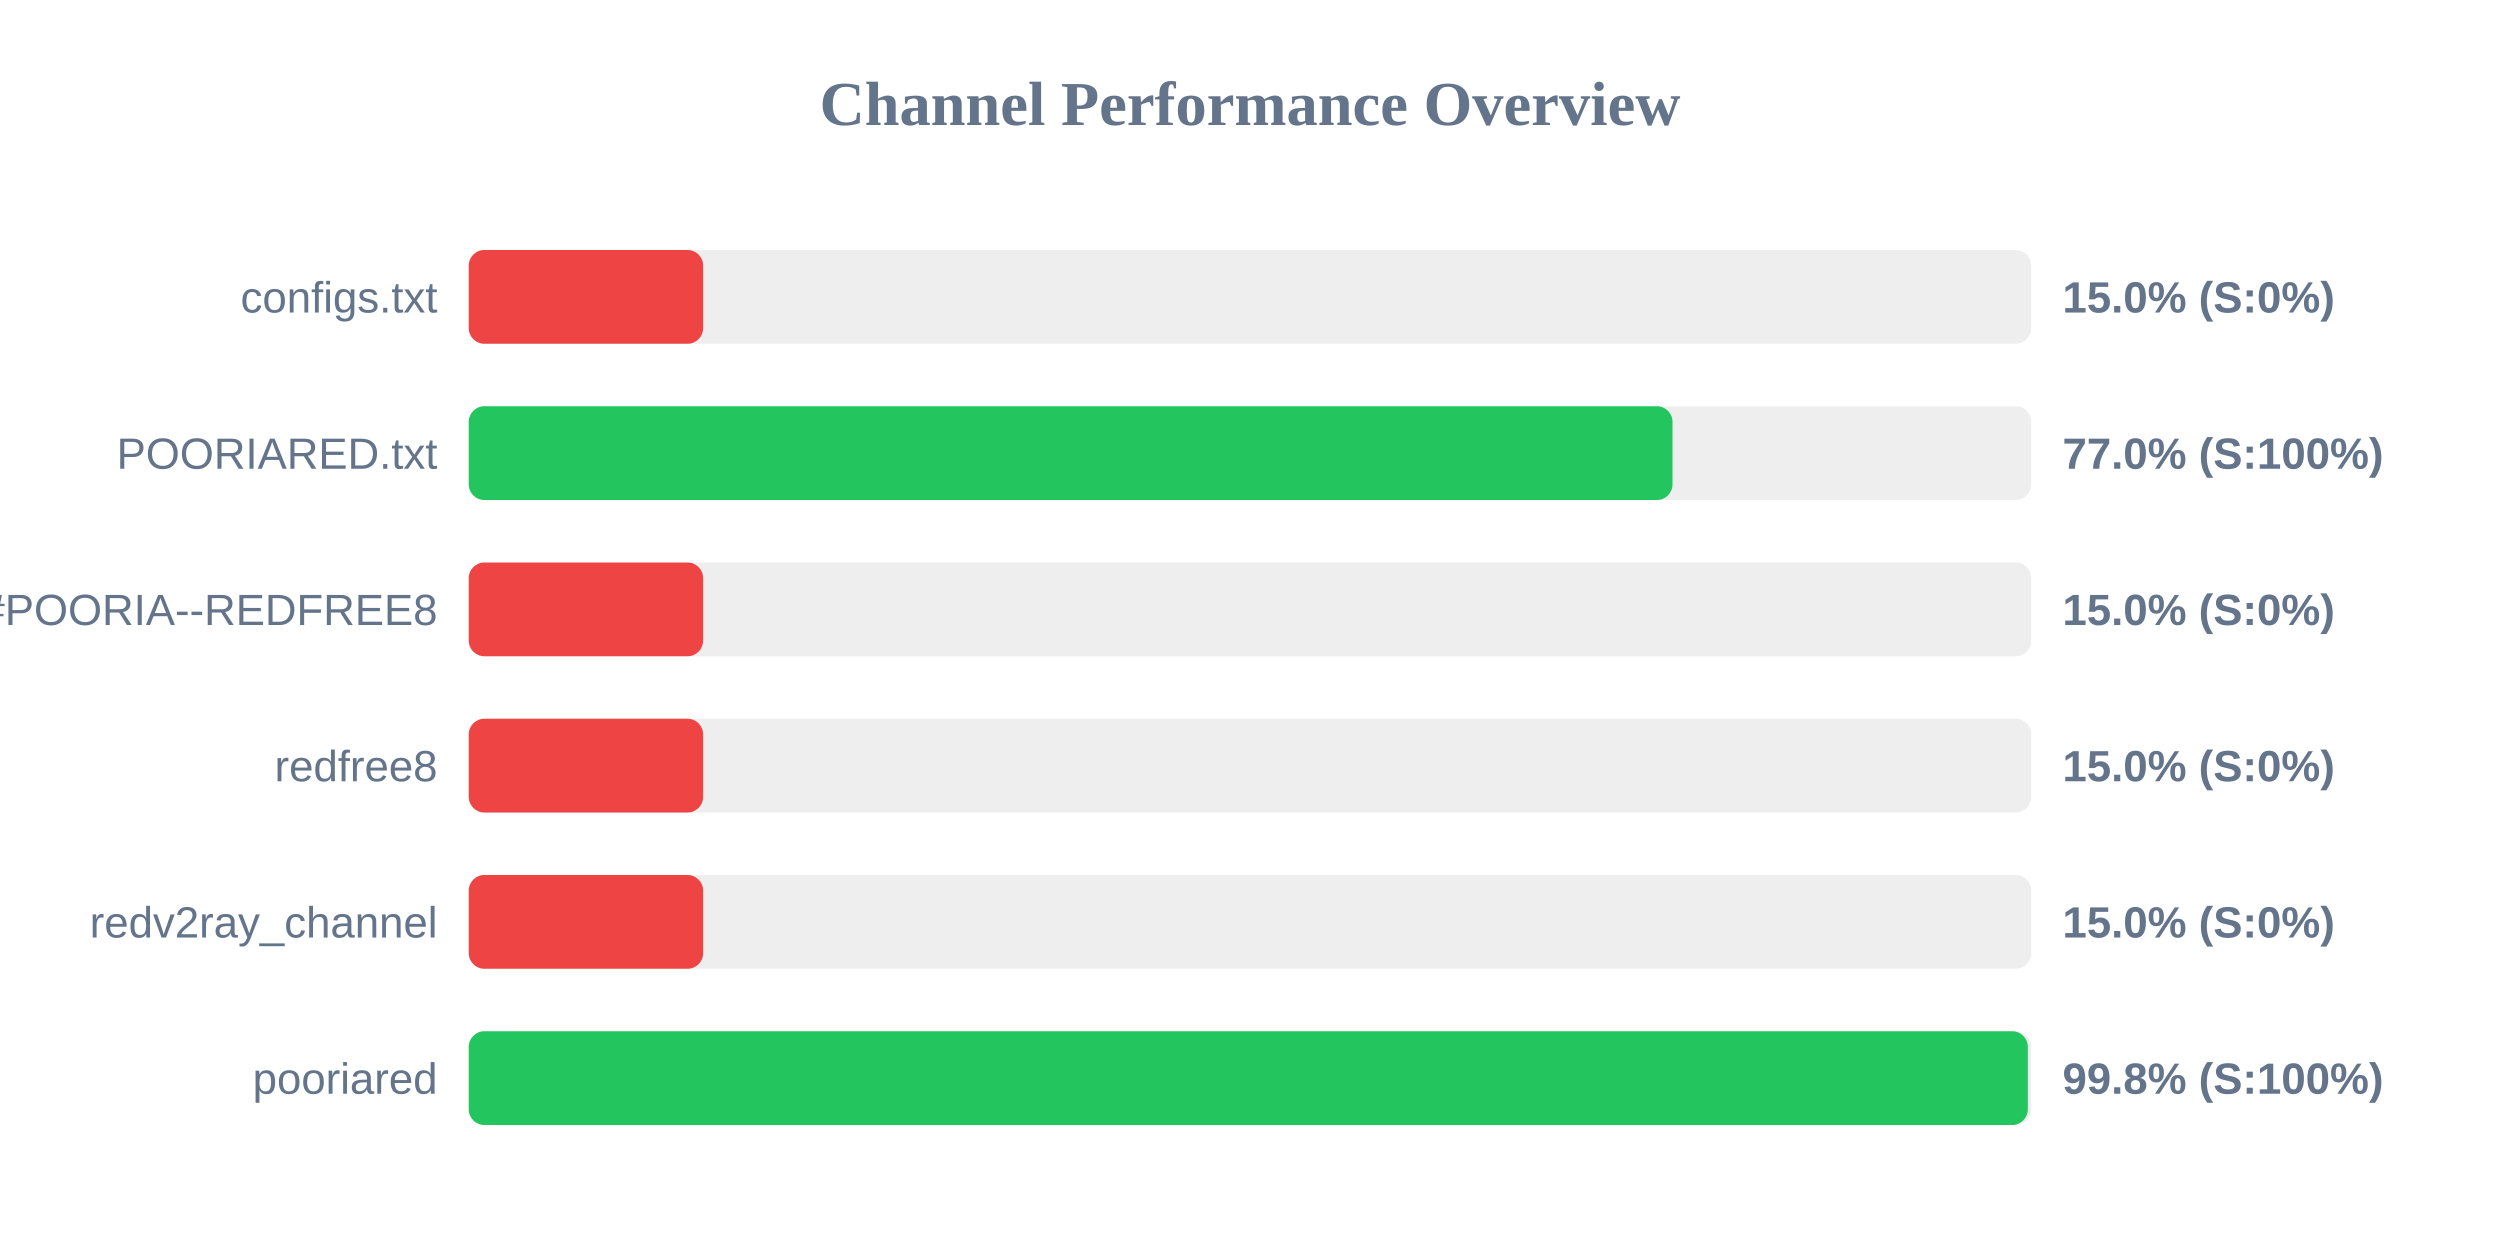
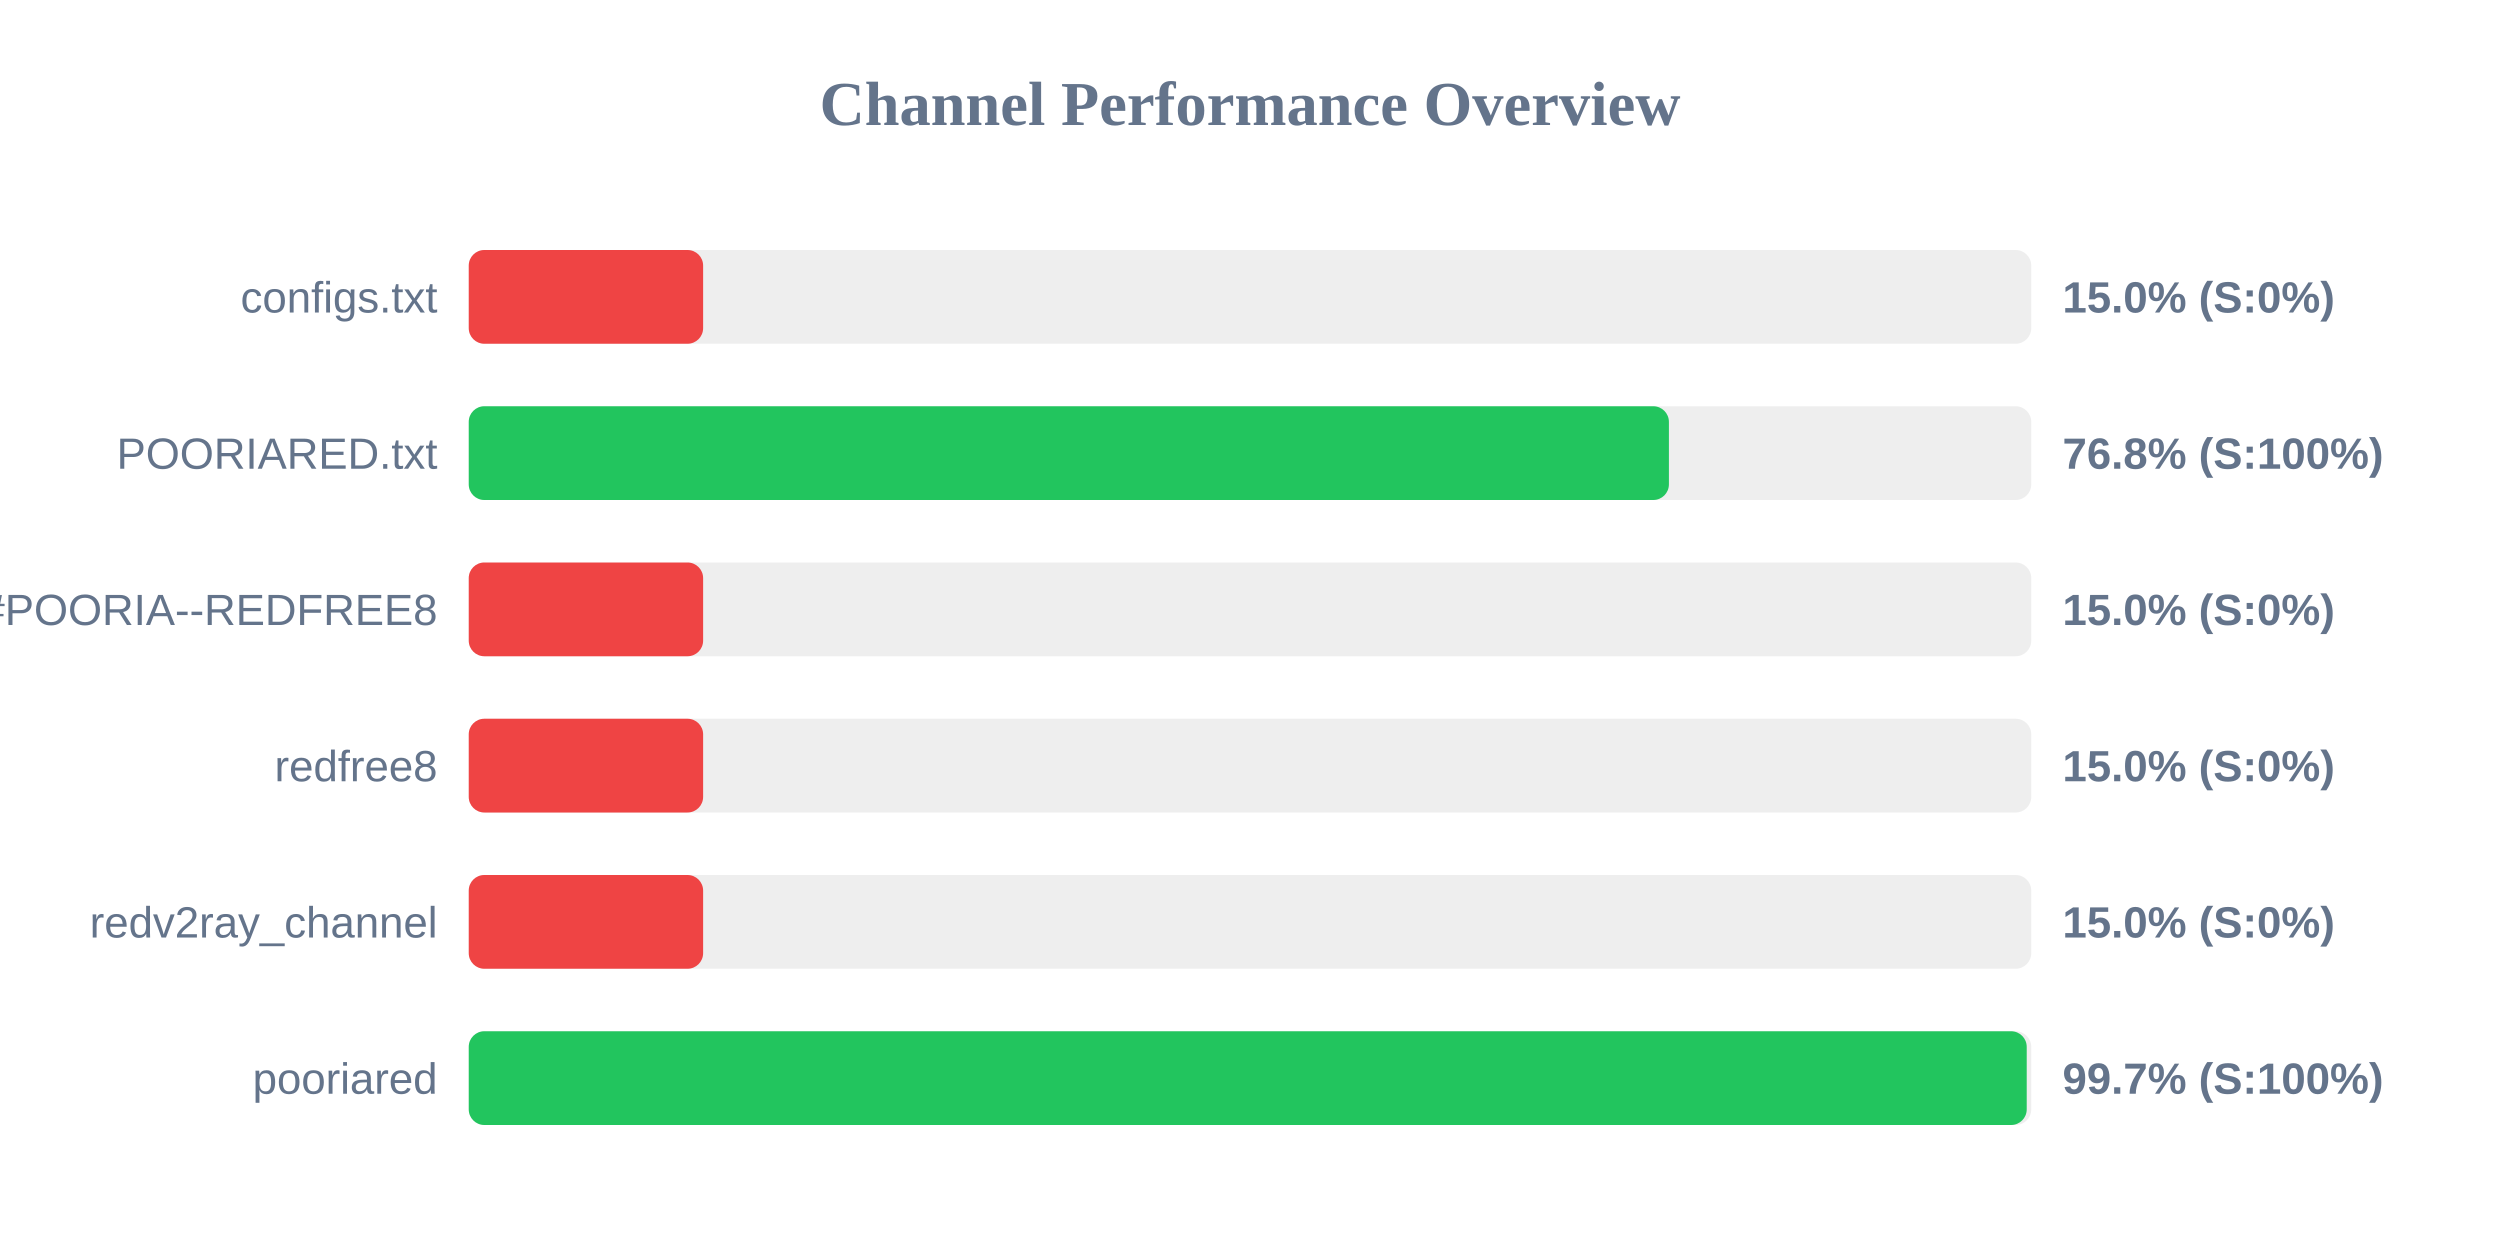
<svg xmlns="http://www.w3.org/2000/svg" width="800" height="400" version="1.1">
  <style>
        .row { font: 14px Arial; fill: #64748b; }
        .score { font: bold 14px Arial; fill: #64748b; }
    </style>
  <text x="400" y="40" text-anchor="middle" font-size="20px" font-weight="bold" fill="#64748b">Channel Performance Overview</text>
  <rect x="150" y="80" width="500" height="30" fill="#eee" rx="5" />
  <rect x="150" y="80" width="75.0" height="30" fill="#ef4444" rx="5" />
  <text x="140" y="100" text-anchor="end" class="row">configs.txt</text>
  <text x="660" y="100" text-anchor="start" class="score">15.0% (S:0%)</text>
  <rect x="150" y="130" width="500" height="30" fill="#eee" rx="5" />
-   <rect x="150" y="130" width="385.2" height="30" fill="#22c55e" rx="5" />
+   <rect x="150" y="130" width="384.05" height="30" fill="#22c55e" rx="5" />
  <text x="140" y="150" text-anchor="end" class="row">POORIARED.txt</text>
-   <text x="660" y="150" text-anchor="start" class="score">77.0% (S:100%)</text>
+   <text x="660" y="150" text-anchor="start" class="score">76.8% (S:100%)</text>
  <rect x="150" y="180" width="500" height="30" fill="#eee" rx="5" />
  <rect x="150" y="180" width="75.0" height="30" fill="#ef4444" rx="5" />
  <text x="140" y="200" text-anchor="end" class="row">POORIA--REDFREE8.txt#POORIA--REDFREE8</text>
  <text x="660" y="200" text-anchor="start" class="score">15.0% (S:0%)</text>
  <rect x="150" y="230" width="500" height="30" fill="#eee" rx="5" />
  <rect x="150" y="230" width="75.0" height="30" fill="#ef4444" rx="5" />
  <text x="140" y="250" text-anchor="end" class="row">redfree8</text>
  <text x="660" y="250" text-anchor="start" class="score">15.0% (S:0%)</text>
  <rect x="150" y="280" width="500" height="30" fill="#eee" rx="5" />
  <rect x="150" y="280" width="75.0" height="30" fill="#ef4444" rx="5" />
  <text x="140" y="300" text-anchor="end" class="row">redv2ray_channel</text>
  <text x="660" y="300" text-anchor="start" class="score">15.0% (S:0%)</text>
  <rect x="150" y="330" width="500" height="30" fill="#eee" rx="5" />
-   <rect x="150" y="330" width="498.9" height="30" fill="#22c55e" rx="5" />
+   <rect x="150" y="330" width="498.55" height="30" fill="#22c55e" rx="5" />
  <text x="140" y="350" text-anchor="end" class="row">pooriared</text>
-   <text x="660" y="350" text-anchor="start" class="score">99.8% (S:100%)</text>
+   <text x="660" y="350" text-anchor="start" class="score">99.7% (S:100%)</text>
</svg>
